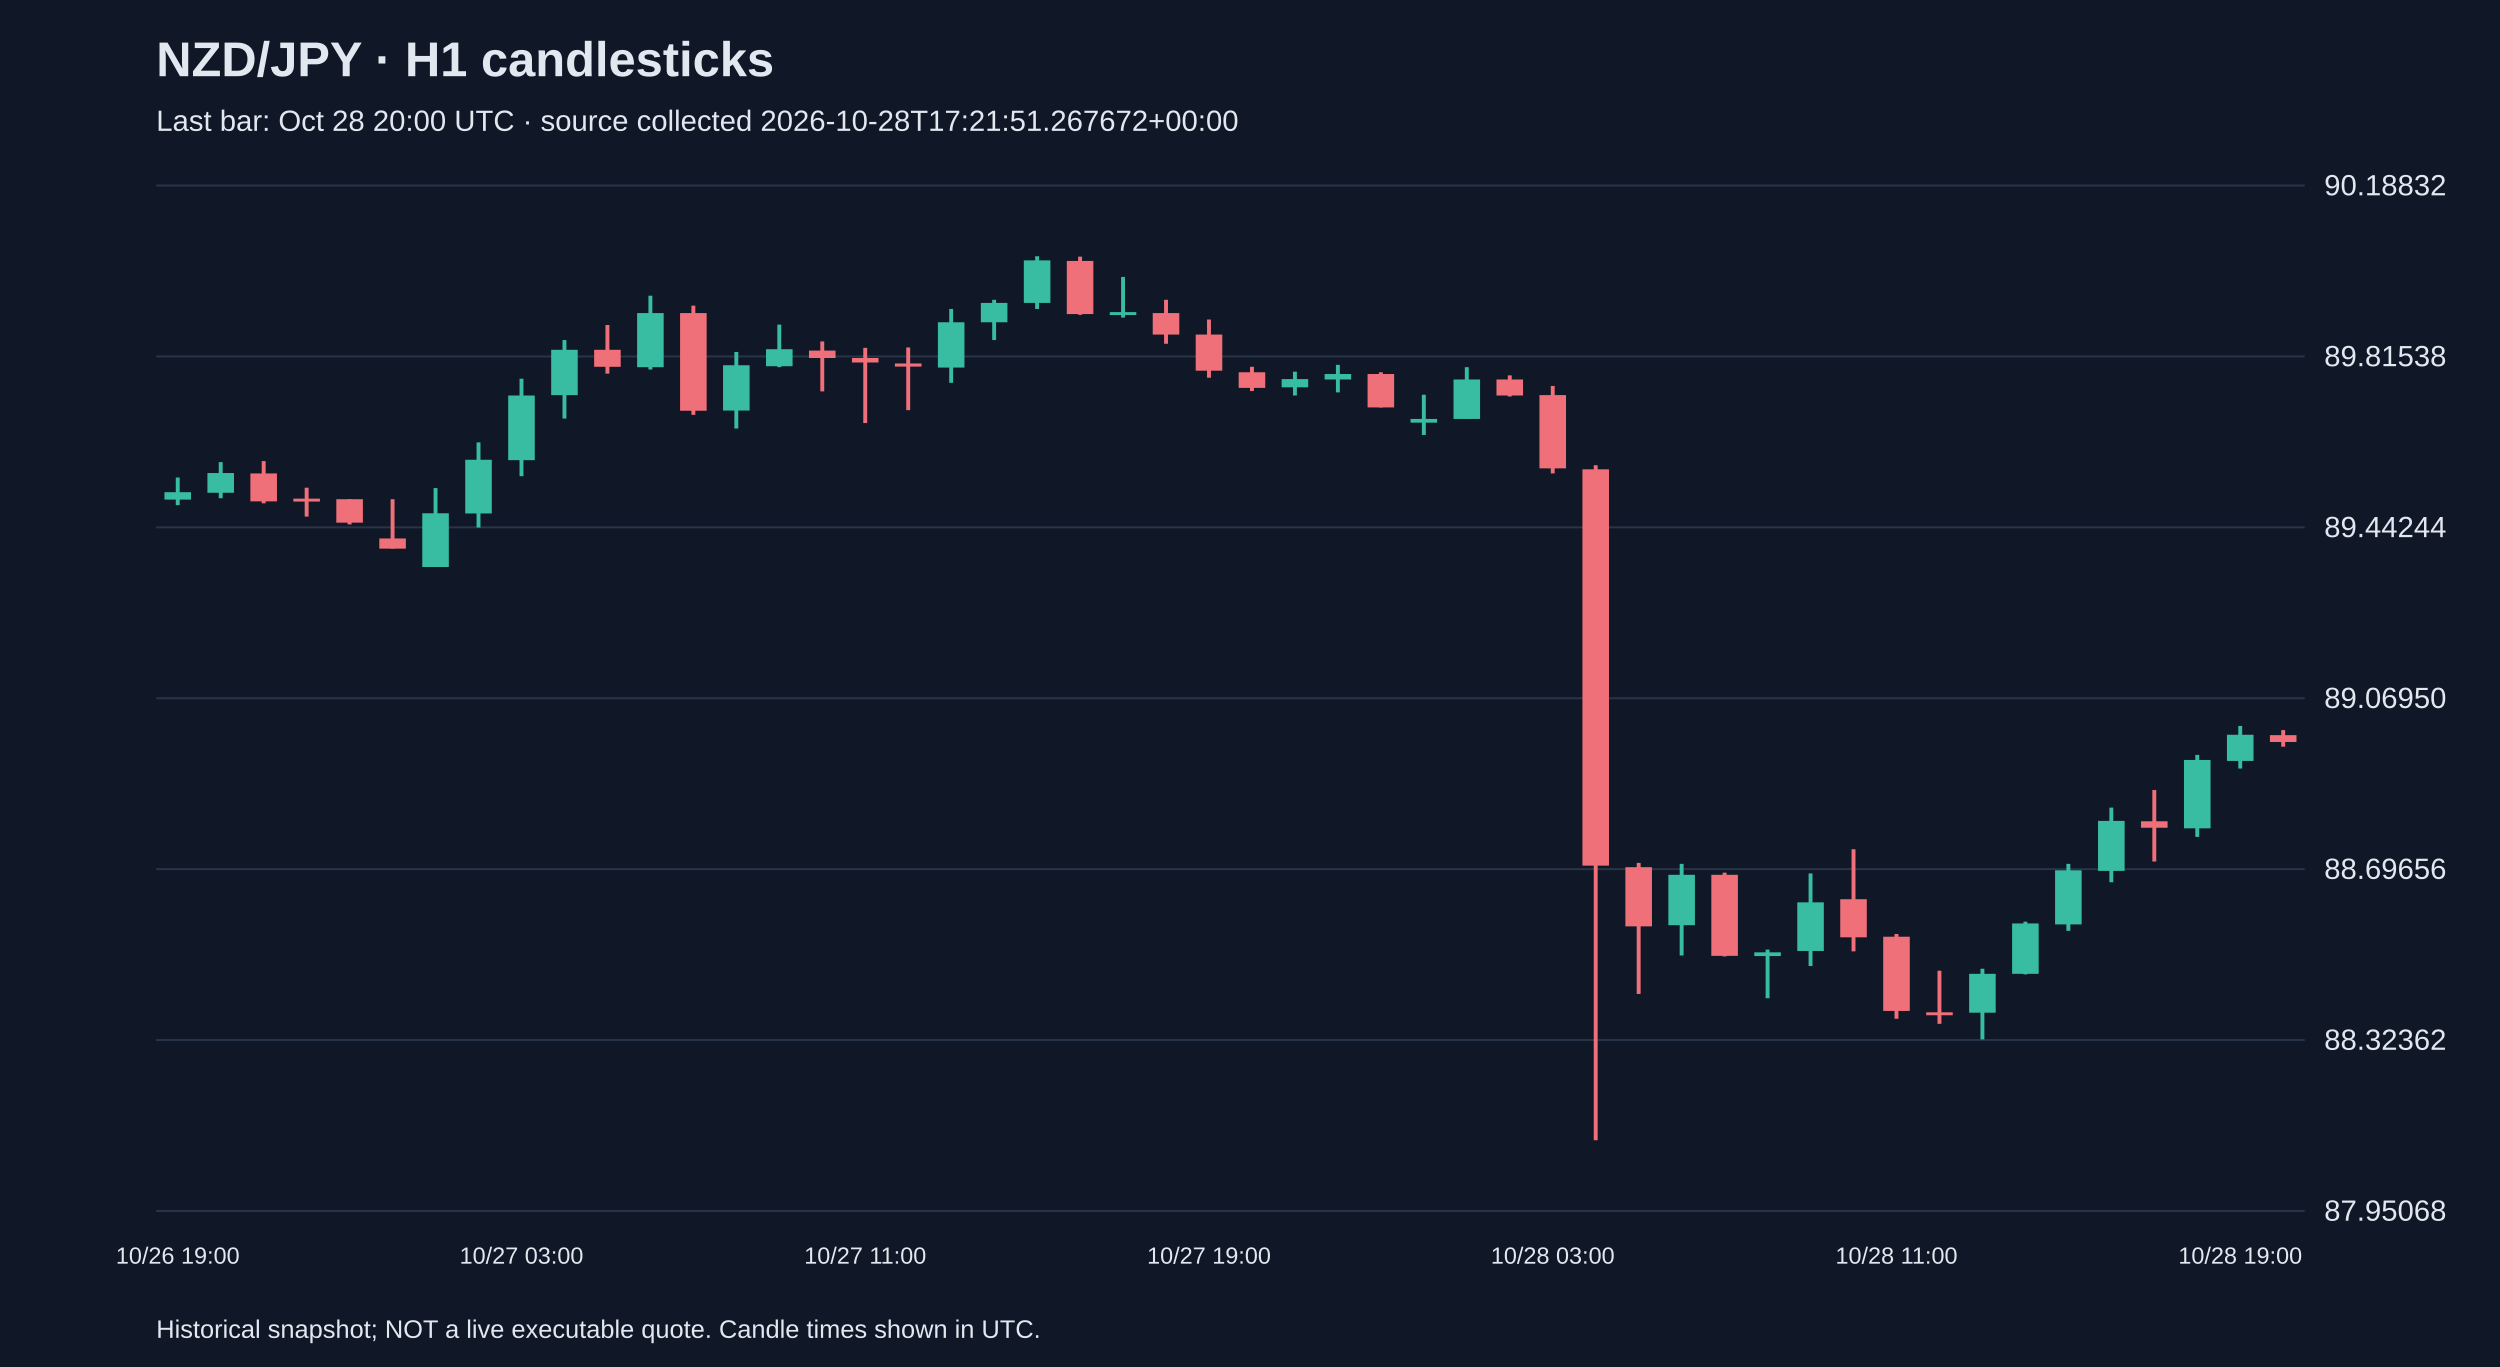
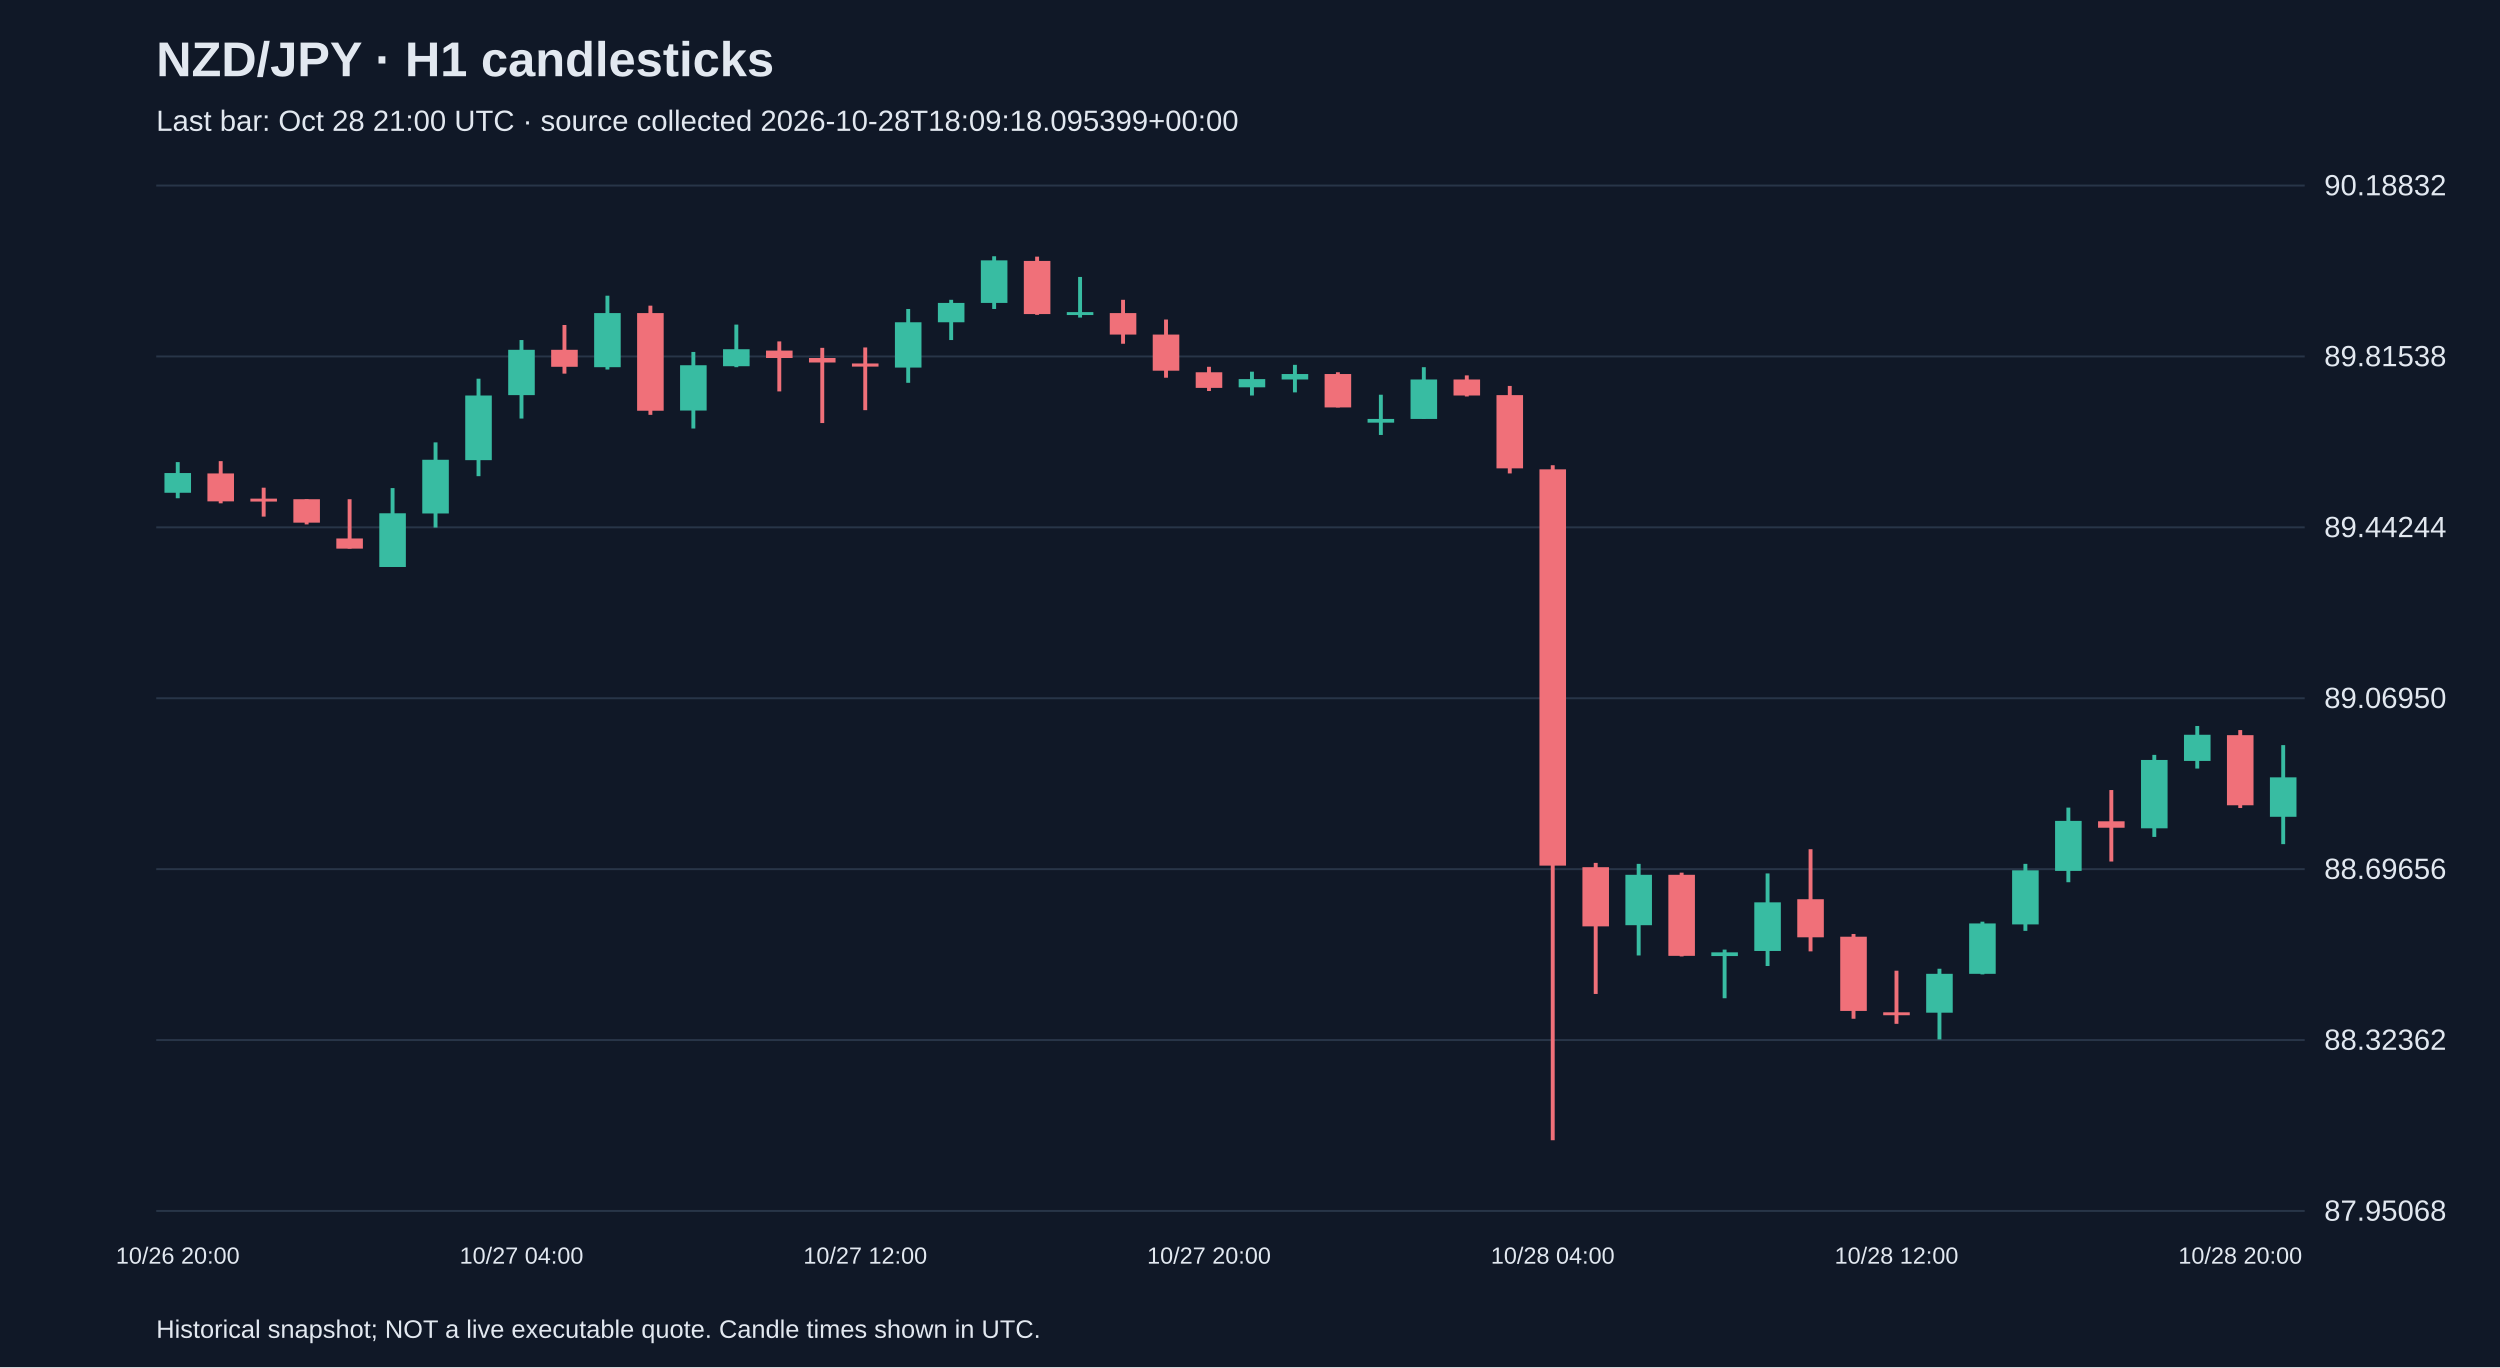
<svg xmlns="http://www.w3.org/2000/svg" viewBox="0 0 1280 700">
  <rect width="100%" height="100%" fill="#101827" />
  <style>text{font-family:Arial,sans-serif;fill:#e2e8f0}</style>
  <text x="80" y="39" font-size="25" font-weight="bold">NZD/JPY · H1 candlesticks</text>
-   <text x="80" y="67" font-size="15" fill="#a6b1c5">Last bar: Oct 28 20:00 UTC · source collected 2026-10-28T17:21:51.267672+00:00</text>
+   <text x="80" y="67" font-size="15" fill="#a6b1c5">Last bar: Oct 28 21:00 UTC · source collected 2026-10-28T18:09:18.095399+00:00</text>
  <line x1="80" y1="620.0" x2="1180" y2="620.0" stroke="#283548" />
  <text x="1190" y="625.0" font-size="15">87.95068</text>
  <line x1="80" y1="532.5" x2="1180" y2="532.5" stroke="#283548" />
  <text x="1190" y="537.5" font-size="15">88.32362</text>
  <line x1="80" y1="445.0" x2="1180" y2="445.0" stroke="#283548" />
  <text x="1190" y="450.0" font-size="15">88.69656</text>
  <line x1="80" y1="357.5" x2="1180" y2="357.5" stroke="#283548" />
  <text x="1190" y="362.5" font-size="15">89.06950</text>
  <line x1="80" y1="270.0" x2="1180" y2="270.0" stroke="#283548" />
  <text x="1190" y="275.0" font-size="15">89.44244</text>
  <line x1="80" y1="182.5" x2="1180" y2="182.5" stroke="#283548" />
  <text x="1190" y="187.5" font-size="15">89.81538</text>
  <line x1="80" y1="95.0" x2="1180" y2="95.0" stroke="#283548" />
  <text x="1190" y="100.0" font-size="15">90.18832</text>
-   <line x1="91.0" y1="244.5" x2="91.0" y2="258.6" stroke="#38bca2" stroke-width="2" />
-   <rect x="84.2" y="252.0" width="13.6" height="3.8" fill="#38bca2" />
-   <text x="91.0" y="647" text-anchor="middle" font-size="12">10/26 19:00</text>
-   <line x1="113.0" y1="236.6" x2="113.0" y2="255.1" stroke="#38bca2" stroke-width="2" />
-   <rect x="106.2" y="242.2" width="13.6" height="10.1" fill="#38bca2" />
-   <line x1="135.0" y1="236.1" x2="135.0" y2="257.7" stroke="#f07079" stroke-width="2" />
-   <rect x="128.2" y="242.4" width="13.6" height="14.3" fill="#f07079" />
-   <line x1="157.0" y1="249.7" x2="157.0" y2="264.5" stroke="#f07079" stroke-width="2" />
-   <rect x="150.2" y="255.3" width="13.6" height="1.5" fill="#f07079" />
-   <line x1="179.0" y1="255.6" x2="179.0" y2="268.5" stroke="#f07079" stroke-width="2" />
-   <rect x="172.2" y="255.6" width="13.6" height="12.0" fill="#f07079" />
-   <line x1="201.0" y1="255.6" x2="201.0" y2="280.9" stroke="#f07079" stroke-width="2" />
-   <rect x="194.2" y="275.7" width="13.6" height="5.2" fill="#f07079" />
-   <line x1="223.0" y1="249.9" x2="223.0" y2="290.3" stroke="#38bca2" stroke-width="2" />
-   <rect x="216.2" y="262.8" width="13.6" height="27.5" fill="#38bca2" />
-   <line x1="245.0" y1="226.5" x2="245.0" y2="270.1" stroke="#38bca2" stroke-width="2" />
-   <rect x="238.2" y="235.4" width="13.6" height="27.5" fill="#38bca2" />
-   <line x1="267.0" y1="193.9" x2="267.0" y2="243.8" stroke="#38bca2" stroke-width="2" />
-   <rect x="260.2" y="202.5" width="13.6" height="33.1" fill="#38bca2" />
-   <text x="267.0" y="647" text-anchor="middle" font-size="12">10/27 03:00</text>
-   <line x1="289.0" y1="174.1" x2="289.0" y2="214.3" stroke="#38bca2" stroke-width="2" />
-   <rect x="282.2" y="179.1" width="13.6" height="23.2" fill="#38bca2" />
-   <line x1="311.0" y1="166.4" x2="311.0" y2="191.3" stroke="#f07079" stroke-width="2" />
-   <rect x="304.2" y="179.1" width="13.6" height="8.7" fill="#f07079" />
-   <line x1="333.0" y1="151.4" x2="333.0" y2="189.2" stroke="#38bca2" stroke-width="2" />
-   <rect x="326.2" y="160.3" width="13.6" height="27.7" fill="#38bca2" />
-   <line x1="355.0" y1="156.5" x2="355.0" y2="212.4" stroke="#f07079" stroke-width="2" />
-   <rect x="348.2" y="160.3" width="13.6" height="50.0" fill="#f07079" />
-   <line x1="377.0" y1="180.2" x2="377.0" y2="219.4" stroke="#38bca2" stroke-width="2" />
-   <rect x="370.2" y="187.0" width="13.6" height="23.2" fill="#38bca2" />
-   <line x1="399.0" y1="166.2" x2="399.0" y2="188.0" stroke="#38bca2" stroke-width="2" />
-   <rect x="392.2" y="178.8" width="13.6" height="8.7" fill="#38bca2" />
-   <line x1="421.0" y1="174.8" x2="421.0" y2="200.4" stroke="#f07079" stroke-width="2" />
-   <rect x="414.2" y="179.5" width="13.6" height="3.8" fill="#f07079" />
-   <line x1="443.0" y1="178.1" x2="443.0" y2="216.6" stroke="#f07079" stroke-width="2" />
-   <rect x="436.2" y="183.3" width="13.6" height="2.3" fill="#f07079" />
-   <text x="443.0" y="647" text-anchor="middle" font-size="12">10/27 11:00</text>
-   <line x1="465.0" y1="177.9" x2="465.0" y2="210.0" stroke="#f07079" stroke-width="2" />
-   <rect x="458.2" y="186.1" width="13.6" height="1.6" fill="#f07079" />
-   <line x1="487.0" y1="158.2" x2="487.0" y2="196.0" stroke="#38bca2" stroke-width="2" />
-   <rect x="480.2" y="165.0" width="13.6" height="23.2" fill="#38bca2" />
-   <line x1="509.0" y1="153.5" x2="509.0" y2="174.1" stroke="#38bca2" stroke-width="2" />
-   <rect x="502.2" y="155.1" width="13.6" height="9.9" fill="#38bca2" />
-   <line x1="531.0" y1="131.2" x2="531.0" y2="158.2" stroke="#38bca2" stroke-width="2" />
-   <rect x="524.2" y="133.3" width="13.6" height="21.8" fill="#38bca2" />
-   <line x1="553.0" y1="131.4" x2="553.0" y2="161.2" stroke="#f07079" stroke-width="2" />
-   <rect x="546.2" y="133.6" width="13.6" height="27.2" fill="#f07079" />
-   <line x1="575.0" y1="141.8" x2="575.0" y2="162.6" stroke="#38bca2" stroke-width="2" />
-   <rect x="568.2" y="159.8" width="13.6" height="1.5" fill="#38bca2" />
-   <line x1="597.0" y1="153.5" x2="597.0" y2="176.0" stroke="#f07079" stroke-width="2" />
-   <rect x="590.2" y="160.3" width="13.6" height="11.0" fill="#f07079" />
-   <line x1="619.0" y1="163.6" x2="619.0" y2="193.4" stroke="#f07079" stroke-width="2" />
-   <rect x="612.2" y="171.3" width="13.6" height="18.5" fill="#f07079" />
-   <text x="619.0" y="647" text-anchor="middle" font-size="12">10/27 19:00</text>
-   <line x1="641.0" y1="187.8" x2="641.0" y2="200.2" stroke="#f07079" stroke-width="2" />
-   <rect x="634.2" y="190.6" width="13.6" height="8.0" fill="#f07079" />
-   <line x1="663.0" y1="190.3" x2="663.0" y2="202.5" stroke="#38bca2" stroke-width="2" />
-   <rect x="656.2" y="194.1" width="13.6" height="4.2" fill="#38bca2" />
-   <line x1="685.0" y1="186.8" x2="685.0" y2="200.9" stroke="#38bca2" stroke-width="2" />
-   <rect x="678.2" y="191.5" width="13.6" height="2.8" fill="#38bca2" />
-   <line x1="707.0" y1="190.6" x2="707.0" y2="208.6" stroke="#f07079" stroke-width="2" />
-   <rect x="700.2" y="191.5" width="13.6" height="17.1" fill="#f07079" />
-   <line x1="729.0" y1="202.1" x2="729.0" y2="222.7" stroke="#38bca2" stroke-width="2" />
-   <rect x="722.2" y="214.5" width="13.6" height="1.9" fill="#38bca2" />
-   <line x1="751.0" y1="188.0" x2="751.0" y2="214.5" stroke="#38bca2" stroke-width="2" />
-   <rect x="744.2" y="194.3" width="13.6" height="20.2" fill="#38bca2" />
-   <line x1="773.0" y1="192.2" x2="773.0" y2="203.0" stroke="#f07079" stroke-width="2" />
-   <rect x="766.2" y="194.3" width="13.6" height="8.2" fill="#f07079" />
-   <line x1="795.0" y1="197.6" x2="795.0" y2="242.4" stroke="#f07079" stroke-width="2" />
-   <rect x="788.2" y="202.3" width="13.6" height="37.5" fill="#f07079" />
-   <text x="795.0" y="647" text-anchor="middle" font-size="12">10/28 03:00</text>
-   <line x1="817.0" y1="238.2" x2="817.0" y2="583.8" stroke="#f07079" stroke-width="2" />
-   <rect x="810.2" y="240.3" width="13.6" height="202.9" fill="#f07079" />
-   <line x1="839.0" y1="441.8" x2="839.0" y2="508.9" stroke="#f07079" stroke-width="2" />
-   <rect x="832.2" y="444.0" width="13.6" height="30.3" fill="#f07079" />
-   <line x1="861.0" y1="442.3" x2="861.0" y2="489.2" stroke="#38bca2" stroke-width="2" />
-   <rect x="854.2" y="447.9" width="13.6" height="25.8" fill="#38bca2" />
-   <line x1="883.0" y1="446.8" x2="883.0" y2="489.7" stroke="#f07079" stroke-width="2" />
-   <rect x="876.2" y="447.9" width="13.6" height="41.5" fill="#f07079" />
-   <line x1="905.0" y1="486.2" x2="905.0" y2="511.1" stroke="#38bca2" stroke-width="2" />
-   <rect x="898.2" y="487.6" width="13.6" height="1.9" fill="#38bca2" />
-   <line x1="927.0" y1="447.2" x2="927.0" y2="494.6" stroke="#38bca2" stroke-width="2" />
-   <rect x="920.2" y="462.0" width="13.6" height="24.9" fill="#38bca2" />
-   <line x1="949.0" y1="434.8" x2="949.0" y2="487.1" stroke="#f07079" stroke-width="2" />
-   <rect x="942.2" y="460.4" width="13.6" height="19.5" fill="#f07079" />
-   <line x1="971.0" y1="478.2" x2="971.0" y2="521.6" stroke="#f07079" stroke-width="2" />
-   <rect x="964.2" y="479.6" width="13.6" height="38.0" fill="#f07079" />
-   <text x="971.0" y="647" text-anchor="middle" font-size="12">10/28 11:00</text>
-   <line x1="993.0" y1="497.0" x2="993.0" y2="524.2" stroke="#f07079" stroke-width="2" />
-   <rect x="986.2" y="518.3" width="13.6" height="1.5" fill="#f07079" />
-   <line x1="1015.0" y1="496.0" x2="1015.0" y2="532.2" stroke="#38bca2" stroke-width="2" />
-   <rect x="1008.2" y="498.6" width="13.6" height="19.9" fill="#38bca2" />
-   <line x1="1037.0" y1="471.9" x2="1037.0" y2="498.9" stroke="#38bca2" stroke-width="2" />
-   <rect x="1030.2" y="472.8" width="13.6" height="25.8" fill="#38bca2" />
-   <line x1="1059.0" y1="442.3" x2="1059.0" y2="476.6" stroke="#38bca2" stroke-width="2" />
-   <rect x="1052.2" y="445.6" width="13.6" height="27.7" fill="#38bca2" />
-   <line x1="1081.0" y1="413.5" x2="1081.0" y2="451.7" stroke="#38bca2" stroke-width="2" />
-   <rect x="1074.2" y="420.3" width="13.6" height="25.6" fill="#38bca2" />
-   <line x1="1103.0" y1="404.5" x2="1103.0" y2="441.1" stroke="#f07079" stroke-width="2" />
-   <rect x="1096.2" y="420.5" width="13.6" height="3.3" fill="#f07079" />
-   <line x1="1125.0" y1="386.5" x2="1125.0" y2="428.5" stroke="#38bca2" stroke-width="2" />
-   <rect x="1118.2" y="389.1" width="13.6" height="35.0" fill="#38bca2" />
-   <line x1="1147.0" y1="371.7" x2="1147.0" y2="393.5" stroke="#38bca2" stroke-width="2" />
-   <rect x="1140.2" y="376.2" width="13.6" height="13.4" fill="#38bca2" />
-   <text x="1147.0" y="647" text-anchor="middle" font-size="12">10/28 19:00</text>
-   <line x1="1169.0" y1="373.8" x2="1169.0" y2="382.3" stroke="#f07079" stroke-width="2" />
-   <rect x="1162.2" y="376.4" width="13.6" height="3.5" fill="#f07079" />
+   <line x1="91.0" y1="236.6" x2="91.0" y2="255.1" stroke="#38bca2" stroke-width="2" />
+   <rect x="84.2" y="242.2" width="13.6" height="10.1" fill="#38bca2" />
+   <text x="91.0" y="647" text-anchor="middle" font-size="12">10/26 20:00</text>
+   <line x1="113.0" y1="236.1" x2="113.0" y2="257.7" stroke="#f07079" stroke-width="2" />
+   <rect x="106.2" y="242.4" width="13.6" height="14.3" fill="#f07079" />
+   <line x1="135.0" y1="249.7" x2="135.0" y2="264.5" stroke="#f07079" stroke-width="2" />
+   <rect x="128.2" y="255.3" width="13.6" height="1.5" fill="#f07079" />
+   <line x1="157.0" y1="255.6" x2="157.0" y2="268.5" stroke="#f07079" stroke-width="2" />
+   <rect x="150.2" y="255.6" width="13.6" height="12.0" fill="#f07079" />
+   <line x1="179.0" y1="255.6" x2="179.0" y2="280.9" stroke="#f07079" stroke-width="2" />
+   <rect x="172.2" y="275.7" width="13.6" height="5.2" fill="#f07079" />
+   <line x1="201.0" y1="249.9" x2="201.0" y2="290.3" stroke="#38bca2" stroke-width="2" />
+   <rect x="194.2" y="262.8" width="13.6" height="27.5" fill="#38bca2" />
+   <line x1="223.0" y1="226.5" x2="223.0" y2="270.1" stroke="#38bca2" stroke-width="2" />
+   <rect x="216.2" y="235.4" width="13.6" height="27.5" fill="#38bca2" />
+   <line x1="245.0" y1="193.9" x2="245.0" y2="243.8" stroke="#38bca2" stroke-width="2" />
+   <rect x="238.2" y="202.5" width="13.6" height="33.1" fill="#38bca2" />
+   <line x1="267.0" y1="174.1" x2="267.0" y2="214.3" stroke="#38bca2" stroke-width="2" />
+   <rect x="260.2" y="179.1" width="13.6" height="23.2" fill="#38bca2" />
+   <text x="267.0" y="647" text-anchor="middle" font-size="12">10/27 04:00</text>
+   <line x1="289.0" y1="166.4" x2="289.0" y2="191.3" stroke="#f07079" stroke-width="2" />
+   <rect x="282.2" y="179.1" width="13.6" height="8.7" fill="#f07079" />
+   <line x1="311.0" y1="151.4" x2="311.0" y2="189.2" stroke="#38bca2" stroke-width="2" />
+   <rect x="304.2" y="160.3" width="13.6" height="27.7" fill="#38bca2" />
+   <line x1="333.0" y1="156.5" x2="333.0" y2="212.4" stroke="#f07079" stroke-width="2" />
+   <rect x="326.2" y="160.3" width="13.6" height="50.0" fill="#f07079" />
+   <line x1="355.0" y1="180.2" x2="355.0" y2="219.4" stroke="#38bca2" stroke-width="2" />
+   <rect x="348.2" y="187.0" width="13.6" height="23.2" fill="#38bca2" />
+   <line x1="377.0" y1="166.2" x2="377.0" y2="188.0" stroke="#38bca2" stroke-width="2" />
+   <rect x="370.2" y="178.8" width="13.6" height="8.7" fill="#38bca2" />
+   <line x1="399.0" y1="174.8" x2="399.0" y2="200.4" stroke="#f07079" stroke-width="2" />
+   <rect x="392.2" y="179.5" width="13.6" height="3.8" fill="#f07079" />
+   <line x1="421.0" y1="178.1" x2="421.0" y2="216.6" stroke="#f07079" stroke-width="2" />
+   <rect x="414.2" y="183.3" width="13.6" height="2.3" fill="#f07079" />
+   <line x1="443.0" y1="177.9" x2="443.0" y2="210.0" stroke="#f07079" stroke-width="2" />
+   <rect x="436.2" y="186.1" width="13.6" height="1.6" fill="#f07079" />
+   <text x="443.0" y="647" text-anchor="middle" font-size="12">10/27 12:00</text>
+   <line x1="465.0" y1="158.2" x2="465.0" y2="196.0" stroke="#38bca2" stroke-width="2" />
+   <rect x="458.2" y="165.0" width="13.6" height="23.2" fill="#38bca2" />
+   <line x1="487.0" y1="153.5" x2="487.0" y2="174.1" stroke="#38bca2" stroke-width="2" />
+   <rect x="480.2" y="155.1" width="13.6" height="9.9" fill="#38bca2" />
+   <line x1="509.0" y1="131.2" x2="509.0" y2="158.2" stroke="#38bca2" stroke-width="2" />
+   <rect x="502.2" y="133.3" width="13.6" height="21.8" fill="#38bca2" />
+   <line x1="531.0" y1="131.4" x2="531.0" y2="161.2" stroke="#f07079" stroke-width="2" />
+   <rect x="524.2" y="133.6" width="13.6" height="27.2" fill="#f07079" />
+   <line x1="553.0" y1="141.8" x2="553.0" y2="162.6" stroke="#38bca2" stroke-width="2" />
+   <rect x="546.2" y="159.8" width="13.6" height="1.5" fill="#38bca2" />
+   <line x1="575.0" y1="153.5" x2="575.0" y2="176.0" stroke="#f07079" stroke-width="2" />
+   <rect x="568.2" y="160.3" width="13.6" height="11.0" fill="#f07079" />
+   <line x1="597.0" y1="163.6" x2="597.0" y2="193.4" stroke="#f07079" stroke-width="2" />
+   <rect x="590.2" y="171.3" width="13.6" height="18.5" fill="#f07079" />
+   <line x1="619.0" y1="187.8" x2="619.0" y2="200.2" stroke="#f07079" stroke-width="2" />
+   <rect x="612.2" y="190.6" width="13.6" height="8.0" fill="#f07079" />
+   <text x="619.0" y="647" text-anchor="middle" font-size="12">10/27 20:00</text>
+   <line x1="641.0" y1="190.3" x2="641.0" y2="202.5" stroke="#38bca2" stroke-width="2" />
+   <rect x="634.2" y="194.1" width="13.6" height="4.2" fill="#38bca2" />
+   <line x1="663.0" y1="186.8" x2="663.0" y2="200.9" stroke="#38bca2" stroke-width="2" />
+   <rect x="656.2" y="191.5" width="13.6" height="2.8" fill="#38bca2" />
+   <line x1="685.0" y1="190.6" x2="685.0" y2="208.6" stroke="#f07079" stroke-width="2" />
+   <rect x="678.2" y="191.5" width="13.6" height="17.1" fill="#f07079" />
+   <line x1="707.0" y1="202.1" x2="707.0" y2="222.7" stroke="#38bca2" stroke-width="2" />
+   <rect x="700.2" y="214.5" width="13.6" height="1.9" fill="#38bca2" />
+   <line x1="729.0" y1="188.0" x2="729.0" y2="214.5" stroke="#38bca2" stroke-width="2" />
+   <rect x="722.2" y="194.3" width="13.6" height="20.2" fill="#38bca2" />
+   <line x1="751.0" y1="192.2" x2="751.0" y2="203.0" stroke="#f07079" stroke-width="2" />
+   <rect x="744.2" y="194.3" width="13.6" height="8.2" fill="#f07079" />
+   <line x1="773.0" y1="197.6" x2="773.0" y2="242.4" stroke="#f07079" stroke-width="2" />
+   <rect x="766.2" y="202.3" width="13.6" height="37.5" fill="#f07079" />
+   <line x1="795.0" y1="238.2" x2="795.0" y2="583.8" stroke="#f07079" stroke-width="2" />
+   <rect x="788.2" y="240.3" width="13.6" height="202.9" fill="#f07079" />
+   <text x="795.0" y="647" text-anchor="middle" font-size="12">10/28 04:00</text>
+   <line x1="817.0" y1="441.8" x2="817.0" y2="508.9" stroke="#f07079" stroke-width="2" />
+   <rect x="810.2" y="444.0" width="13.6" height="30.3" fill="#f07079" />
+   <line x1="839.0" y1="442.3" x2="839.0" y2="489.2" stroke="#38bca2" stroke-width="2" />
+   <rect x="832.2" y="447.9" width="13.6" height="25.8" fill="#38bca2" />
+   <line x1="861.0" y1="446.8" x2="861.0" y2="489.7" stroke="#f07079" stroke-width="2" />
+   <rect x="854.2" y="447.9" width="13.6" height="41.5" fill="#f07079" />
+   <line x1="883.0" y1="486.2" x2="883.0" y2="511.1" stroke="#38bca2" stroke-width="2" />
+   <rect x="876.2" y="487.6" width="13.6" height="1.9" fill="#38bca2" />
+   <line x1="905.0" y1="447.2" x2="905.0" y2="494.6" stroke="#38bca2" stroke-width="2" />
+   <rect x="898.2" y="462.0" width="13.6" height="24.9" fill="#38bca2" />
+   <line x1="927.0" y1="434.8" x2="927.0" y2="487.1" stroke="#f07079" stroke-width="2" />
+   <rect x="920.2" y="460.4" width="13.6" height="19.5" fill="#f07079" />
+   <line x1="949.0" y1="478.2" x2="949.0" y2="521.6" stroke="#f07079" stroke-width="2" />
+   <rect x="942.2" y="479.6" width="13.6" height="38.0" fill="#f07079" />
+   <line x1="971.0" y1="497.0" x2="971.0" y2="524.2" stroke="#f07079" stroke-width="2" />
+   <rect x="964.2" y="518.3" width="13.6" height="1.5" fill="#f07079" />
+   <text x="971.0" y="647" text-anchor="middle" font-size="12">10/28 12:00</text>
+   <line x1="993.0" y1="496.0" x2="993.0" y2="532.2" stroke="#38bca2" stroke-width="2" />
+   <rect x="986.2" y="498.6" width="13.6" height="19.9" fill="#38bca2" />
+   <line x1="1015.0" y1="471.9" x2="1015.0" y2="498.9" stroke="#38bca2" stroke-width="2" />
+   <rect x="1008.2" y="472.8" width="13.6" height="25.8" fill="#38bca2" />
+   <line x1="1037.0" y1="442.3" x2="1037.0" y2="476.6" stroke="#38bca2" stroke-width="2" />
+   <rect x="1030.2" y="445.6" width="13.6" height="27.7" fill="#38bca2" />
+   <line x1="1059.0" y1="413.5" x2="1059.0" y2="451.7" stroke="#38bca2" stroke-width="2" />
+   <rect x="1052.2" y="420.3" width="13.6" height="25.6" fill="#38bca2" />
+   <line x1="1081.0" y1="404.5" x2="1081.0" y2="441.1" stroke="#f07079" stroke-width="2" />
+   <rect x="1074.2" y="420.5" width="13.6" height="3.3" fill="#f07079" />
+   <line x1="1103.0" y1="386.5" x2="1103.0" y2="428.5" stroke="#38bca2" stroke-width="2" />
+   <rect x="1096.2" y="389.1" width="13.6" height="35.0" fill="#38bca2" />
+   <line x1="1125.0" y1="371.7" x2="1125.0" y2="393.5" stroke="#38bca2" stroke-width="2" />
+   <rect x="1118.2" y="376.2" width="13.6" height="13.4" fill="#38bca2" />
+   <line x1="1147.0" y1="373.8" x2="1147.0" y2="413.7" stroke="#f07079" stroke-width="2" />
+   <rect x="1140.2" y="376.4" width="13.6" height="35.9" fill="#f07079" />
+   <text x="1147.0" y="647" text-anchor="middle" font-size="12">10/28 20:00</text>
+   <line x1="1169.0" y1="381.5" x2="1169.0" y2="432.2" stroke="#38bca2" stroke-width="2" />
+   <rect x="1162.2" y="398.0" width="13.6" height="20.2" fill="#38bca2" />
  <text x="80" y="685" font-size="13">Historical snapshot; NOT a live executable quote. Candle times shown in UTC.</text>
</svg>
